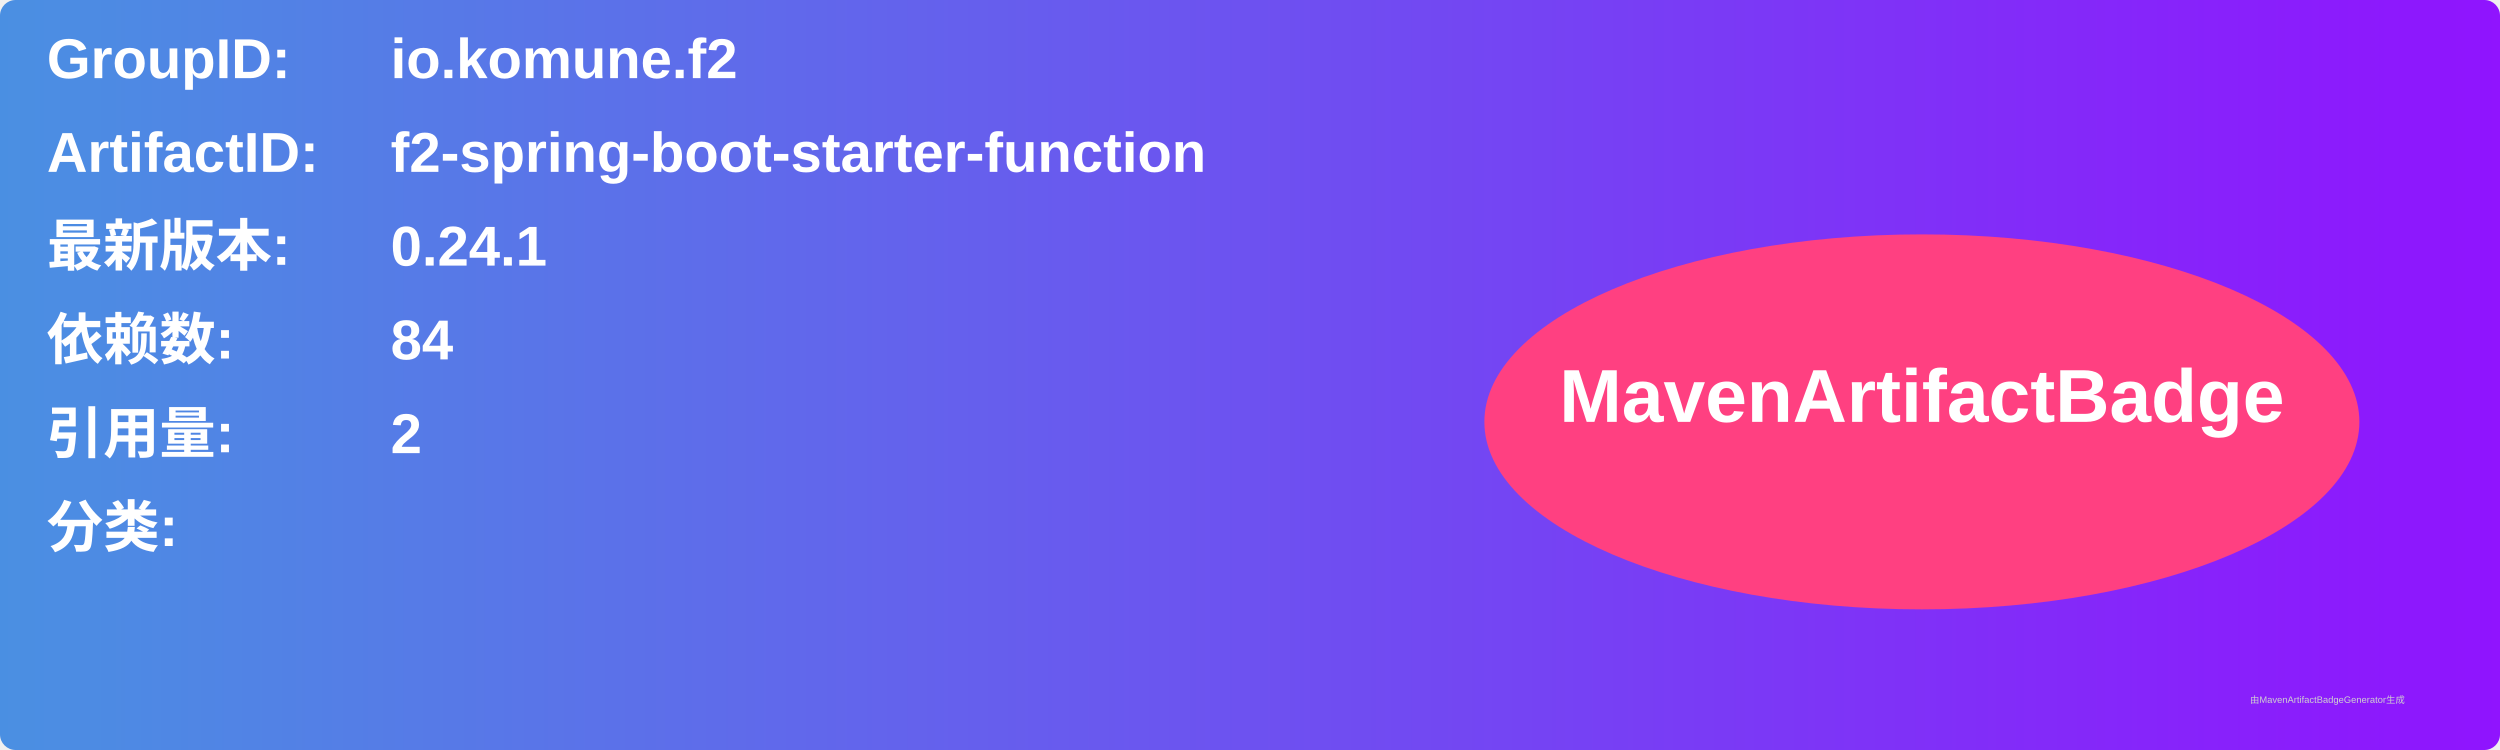
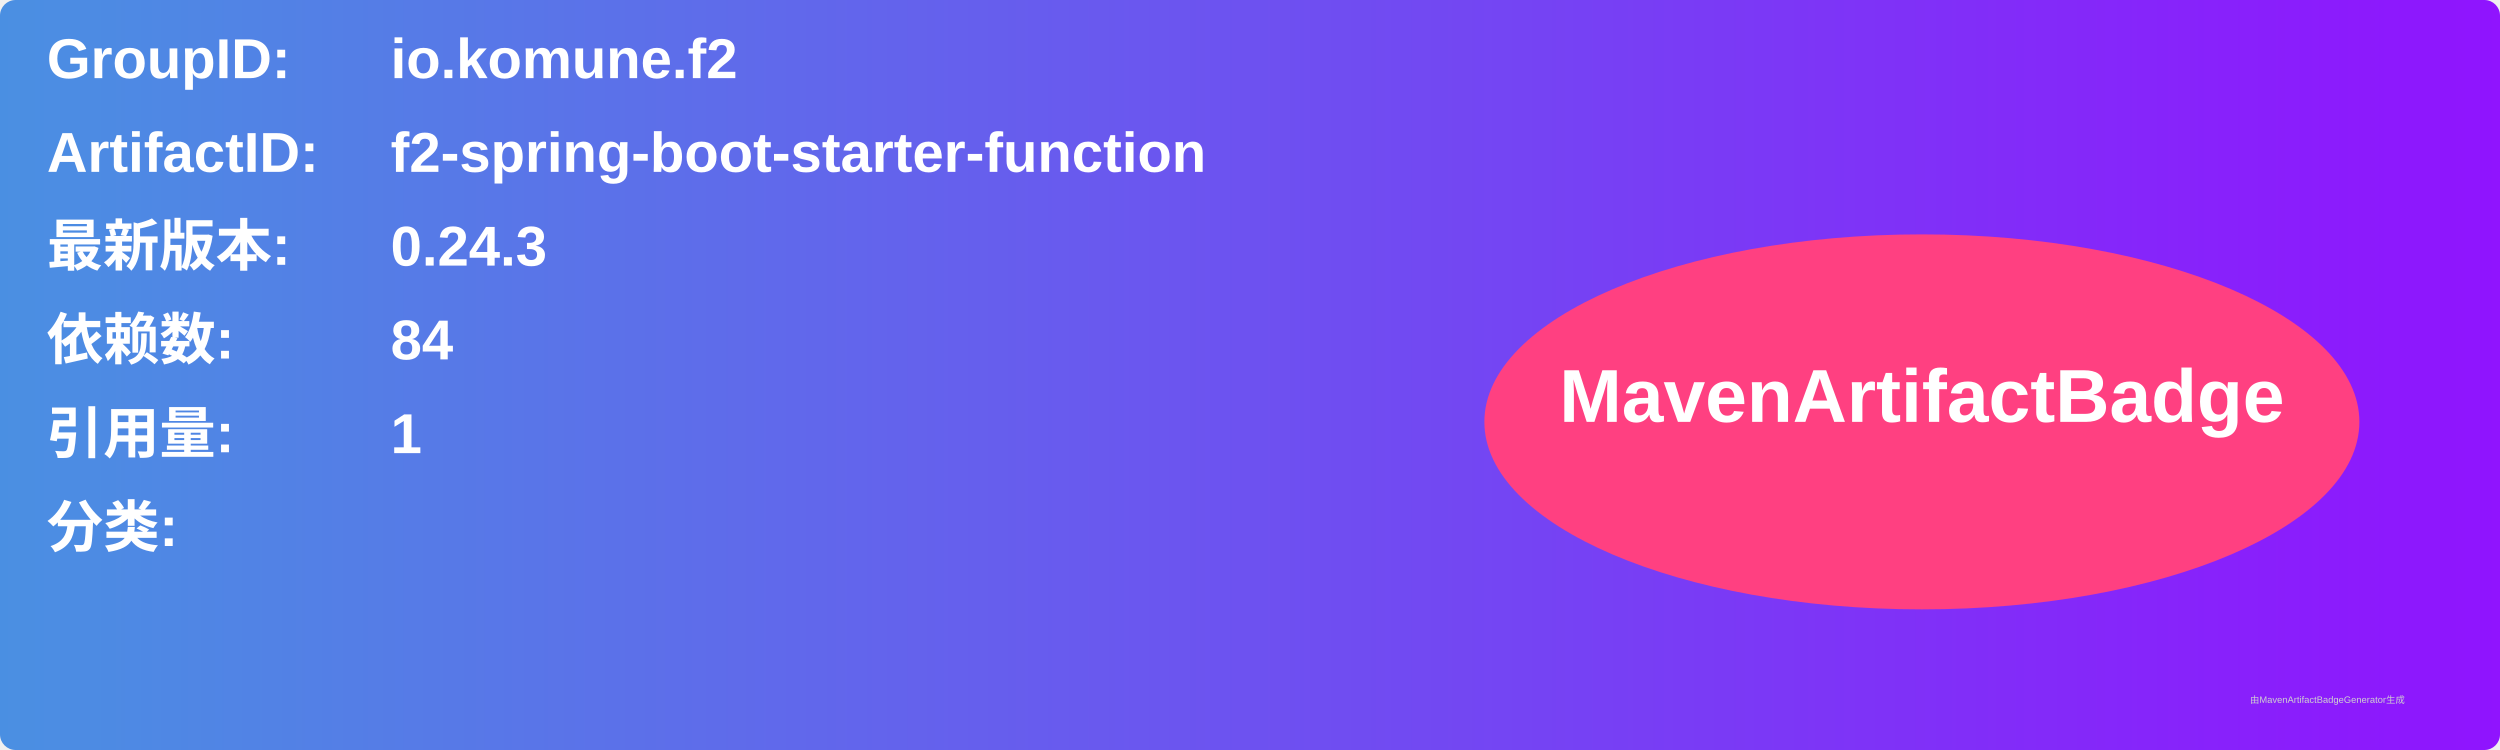
<svg xmlns="http://www.w3.org/2000/svg" width="800" height="240" viewBox="0 0 800 240">
  <linearGradient id="grad" x1="0%" y1="0%" x2="100%" y2="0%">
    <stop offset="0%" stop-color="#4a90e2" />
    <stop offset="100%" stop-color="#9013fe" />
  </linearGradient>
  <rect width="100%" height="100%" rx="5" ry="5" fill="url(#grad)" />
  <g transform="translate(15, 15)">
    <text x="0" y="10" font-family="Arial" font-size="18" fill="white" font-weight="bold" width="260">GroupID:</text>
    <text x="110" y="10" font-family="Arial" font-size="18" fill="white" font-weight="bold" width="460">io.komune.f2</text>
    <text x="0" y="40" font-family="Arial" font-size="18" fill="white" font-weight="bold" width="260">ArtifactID:</text>
    <text x="110" y="40" font-family="Arial" font-size="18" fill="white" font-weight="bold" width="460">f2-spring-boot-starter-function</text>
    <text x="0" y="70" font-family="Arial" font-size="18" fill="white" font-weight="bold">最新版本:</text>
    <text x="110" y="70" font-family="Arial" font-size="18" fill="white" font-weight="bold">
-       <tspan font-weight="bold">0.24.1</tspan>
+       <tspan font-weight="bold">0.24.3</tspan>
    </text>
    <text x="0" y="100" font-family="Arial" font-size="18" fill="white" font-weight="bold">依赖数: </text>
    <text x="110" y="100" font-family="Arial" font-size="18" fill="white">
      <tspan font-weight="bold">84</tspan>
    </text>
    <text x="0" y="130" font-family="Arial" font-size="18" fill="white" font-weight="bold">引用量: </text>
    <text x="110" y="130" font-family="Arial" font-size="18" fill="white">
-       <tspan font-weight="bold">2</tspan>
+       <tspan font-weight="bold">1</tspan>
    </text>
    <text x="0" y="160" font-family="Arial" font-size="18" fill="white" font-weight="bold">分类:</text>
    <text x="10" y="190" font-family="Arial" font-size="10" fill="white">
      <tspan font-weight="bold" />
    </text>
    <ellipse cx="600" cy="120" rx="140" ry="60" fill="#ff4081" />
    <text x="600" y="120" text-anchor="middle" font-family="Arial" font-size="24" fill="white" font-weight="bold">MavenArtifactBadge</text>
  </g>
  <text x="720" y="225" font-family="Arial" font-size="3" fill="#d0d0d0">由MavenArtifactBadgeGenerator生成</text>
</svg>
